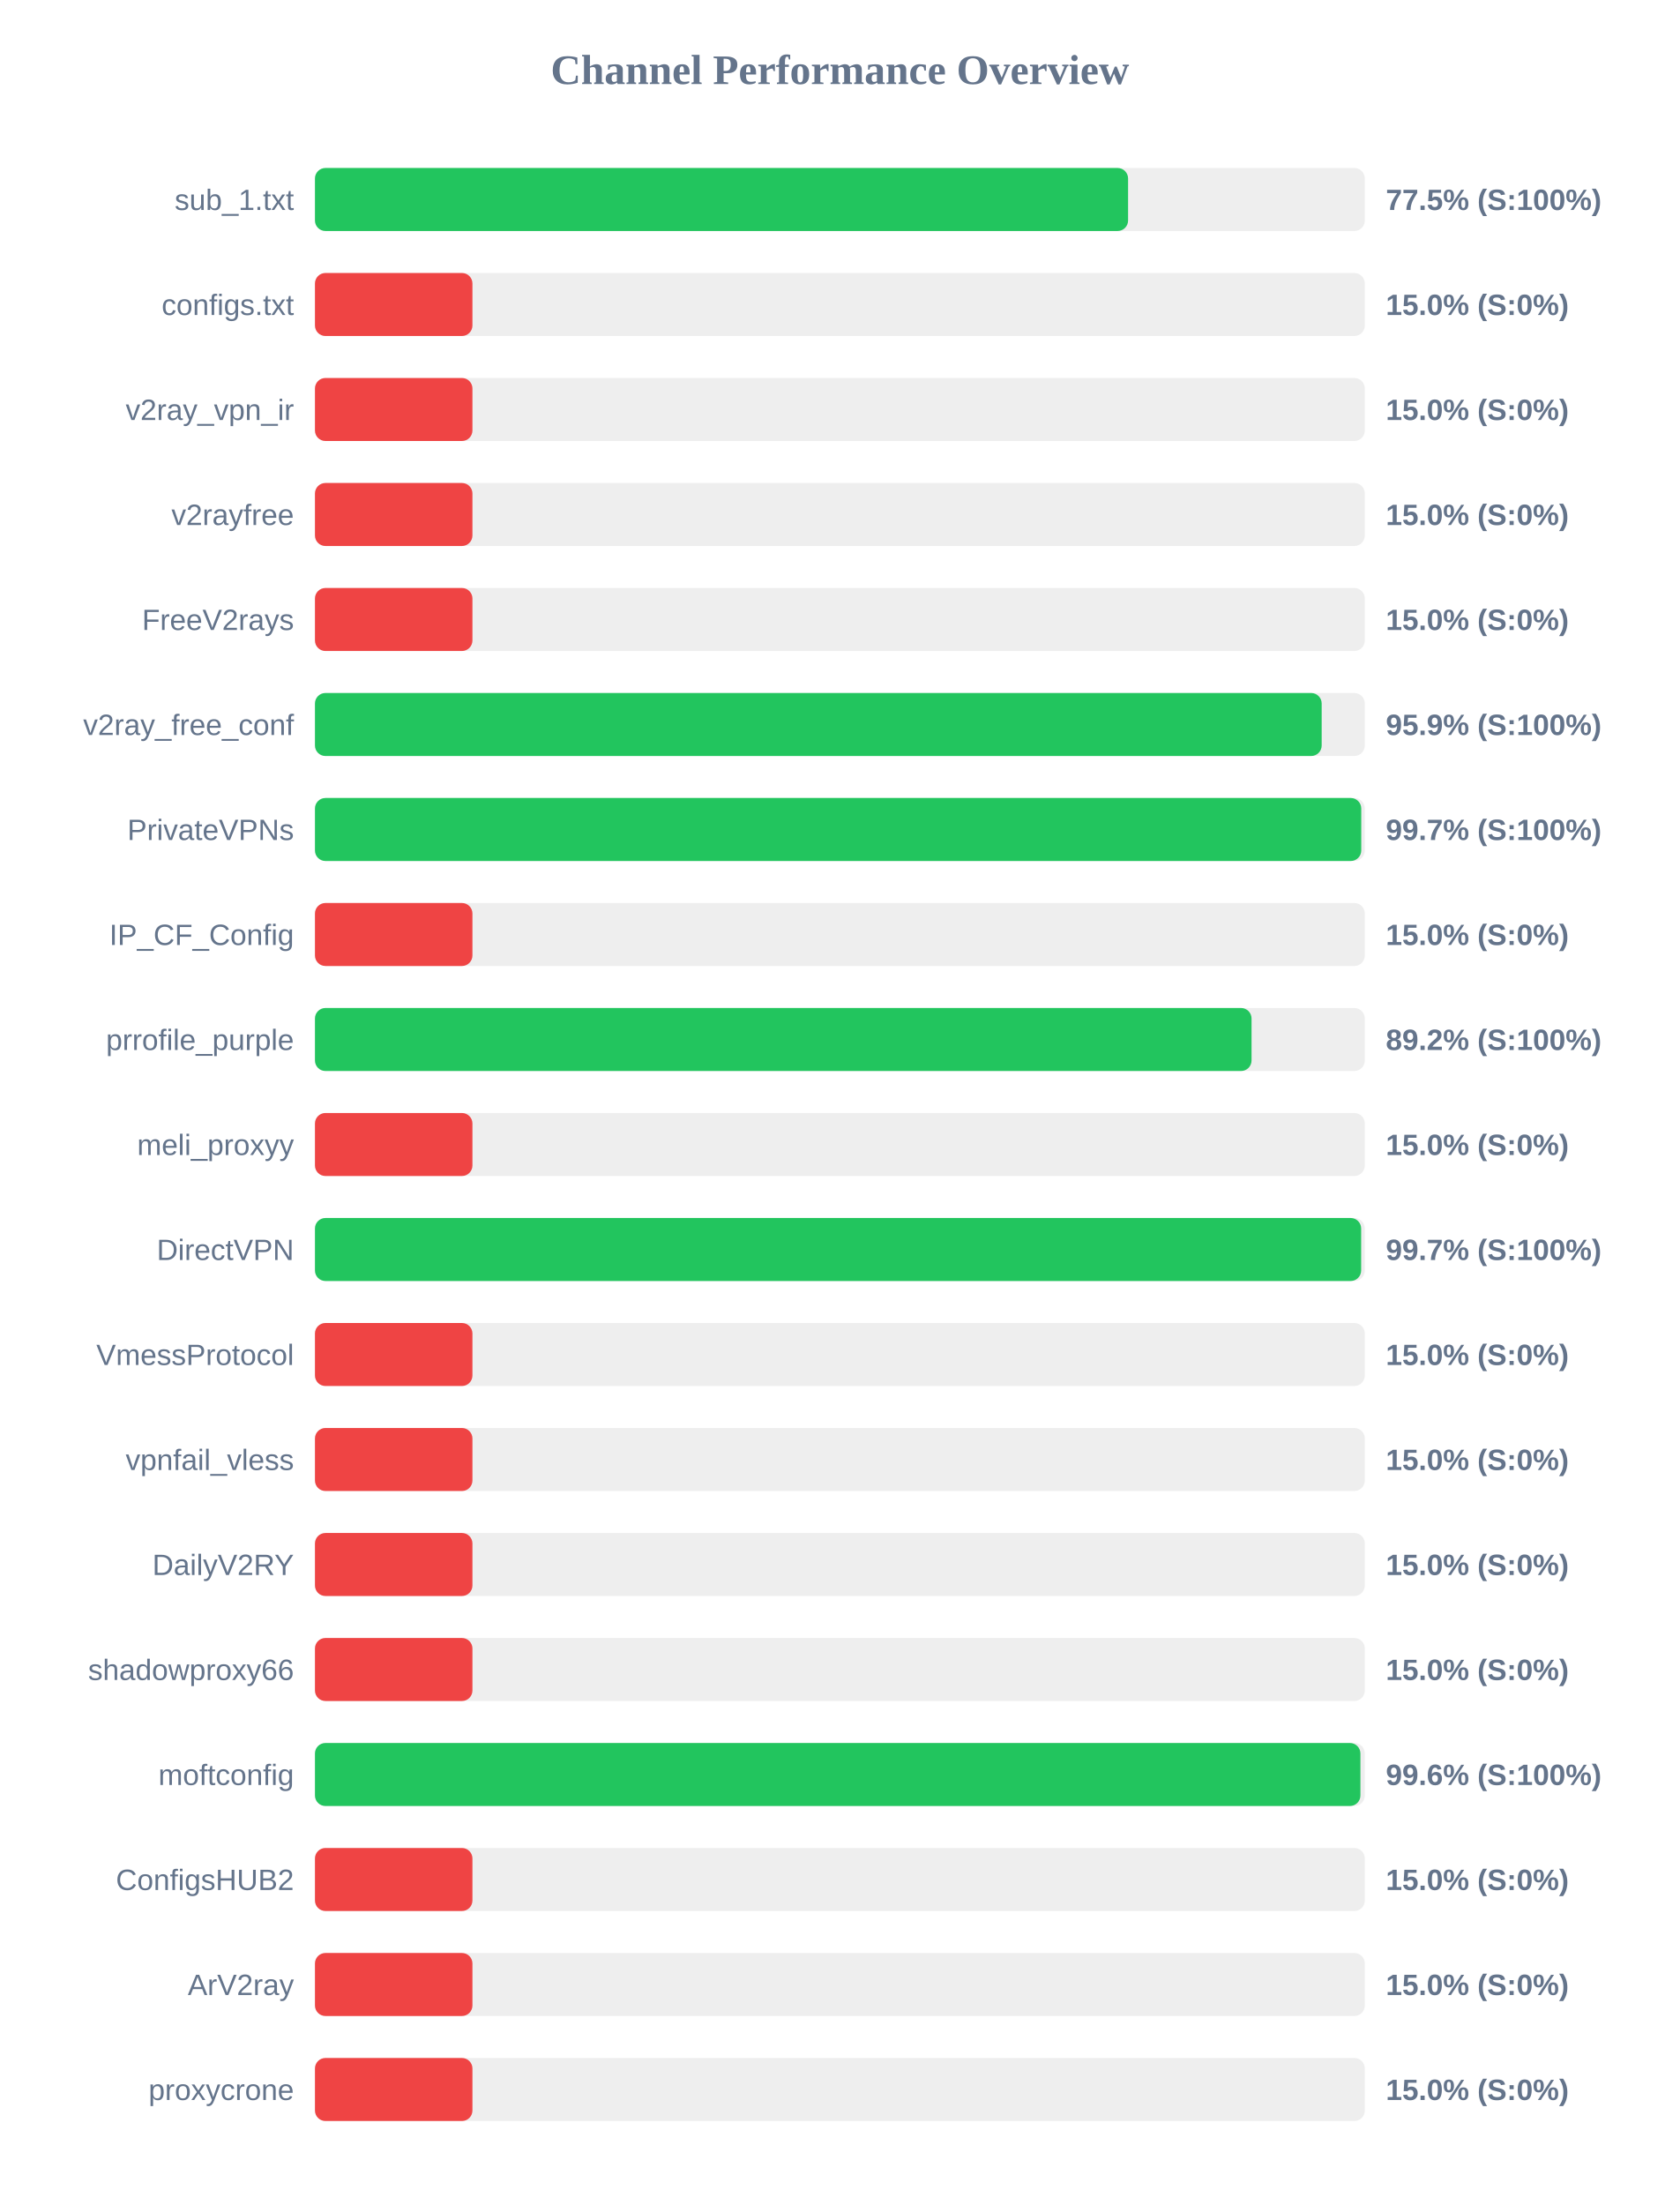
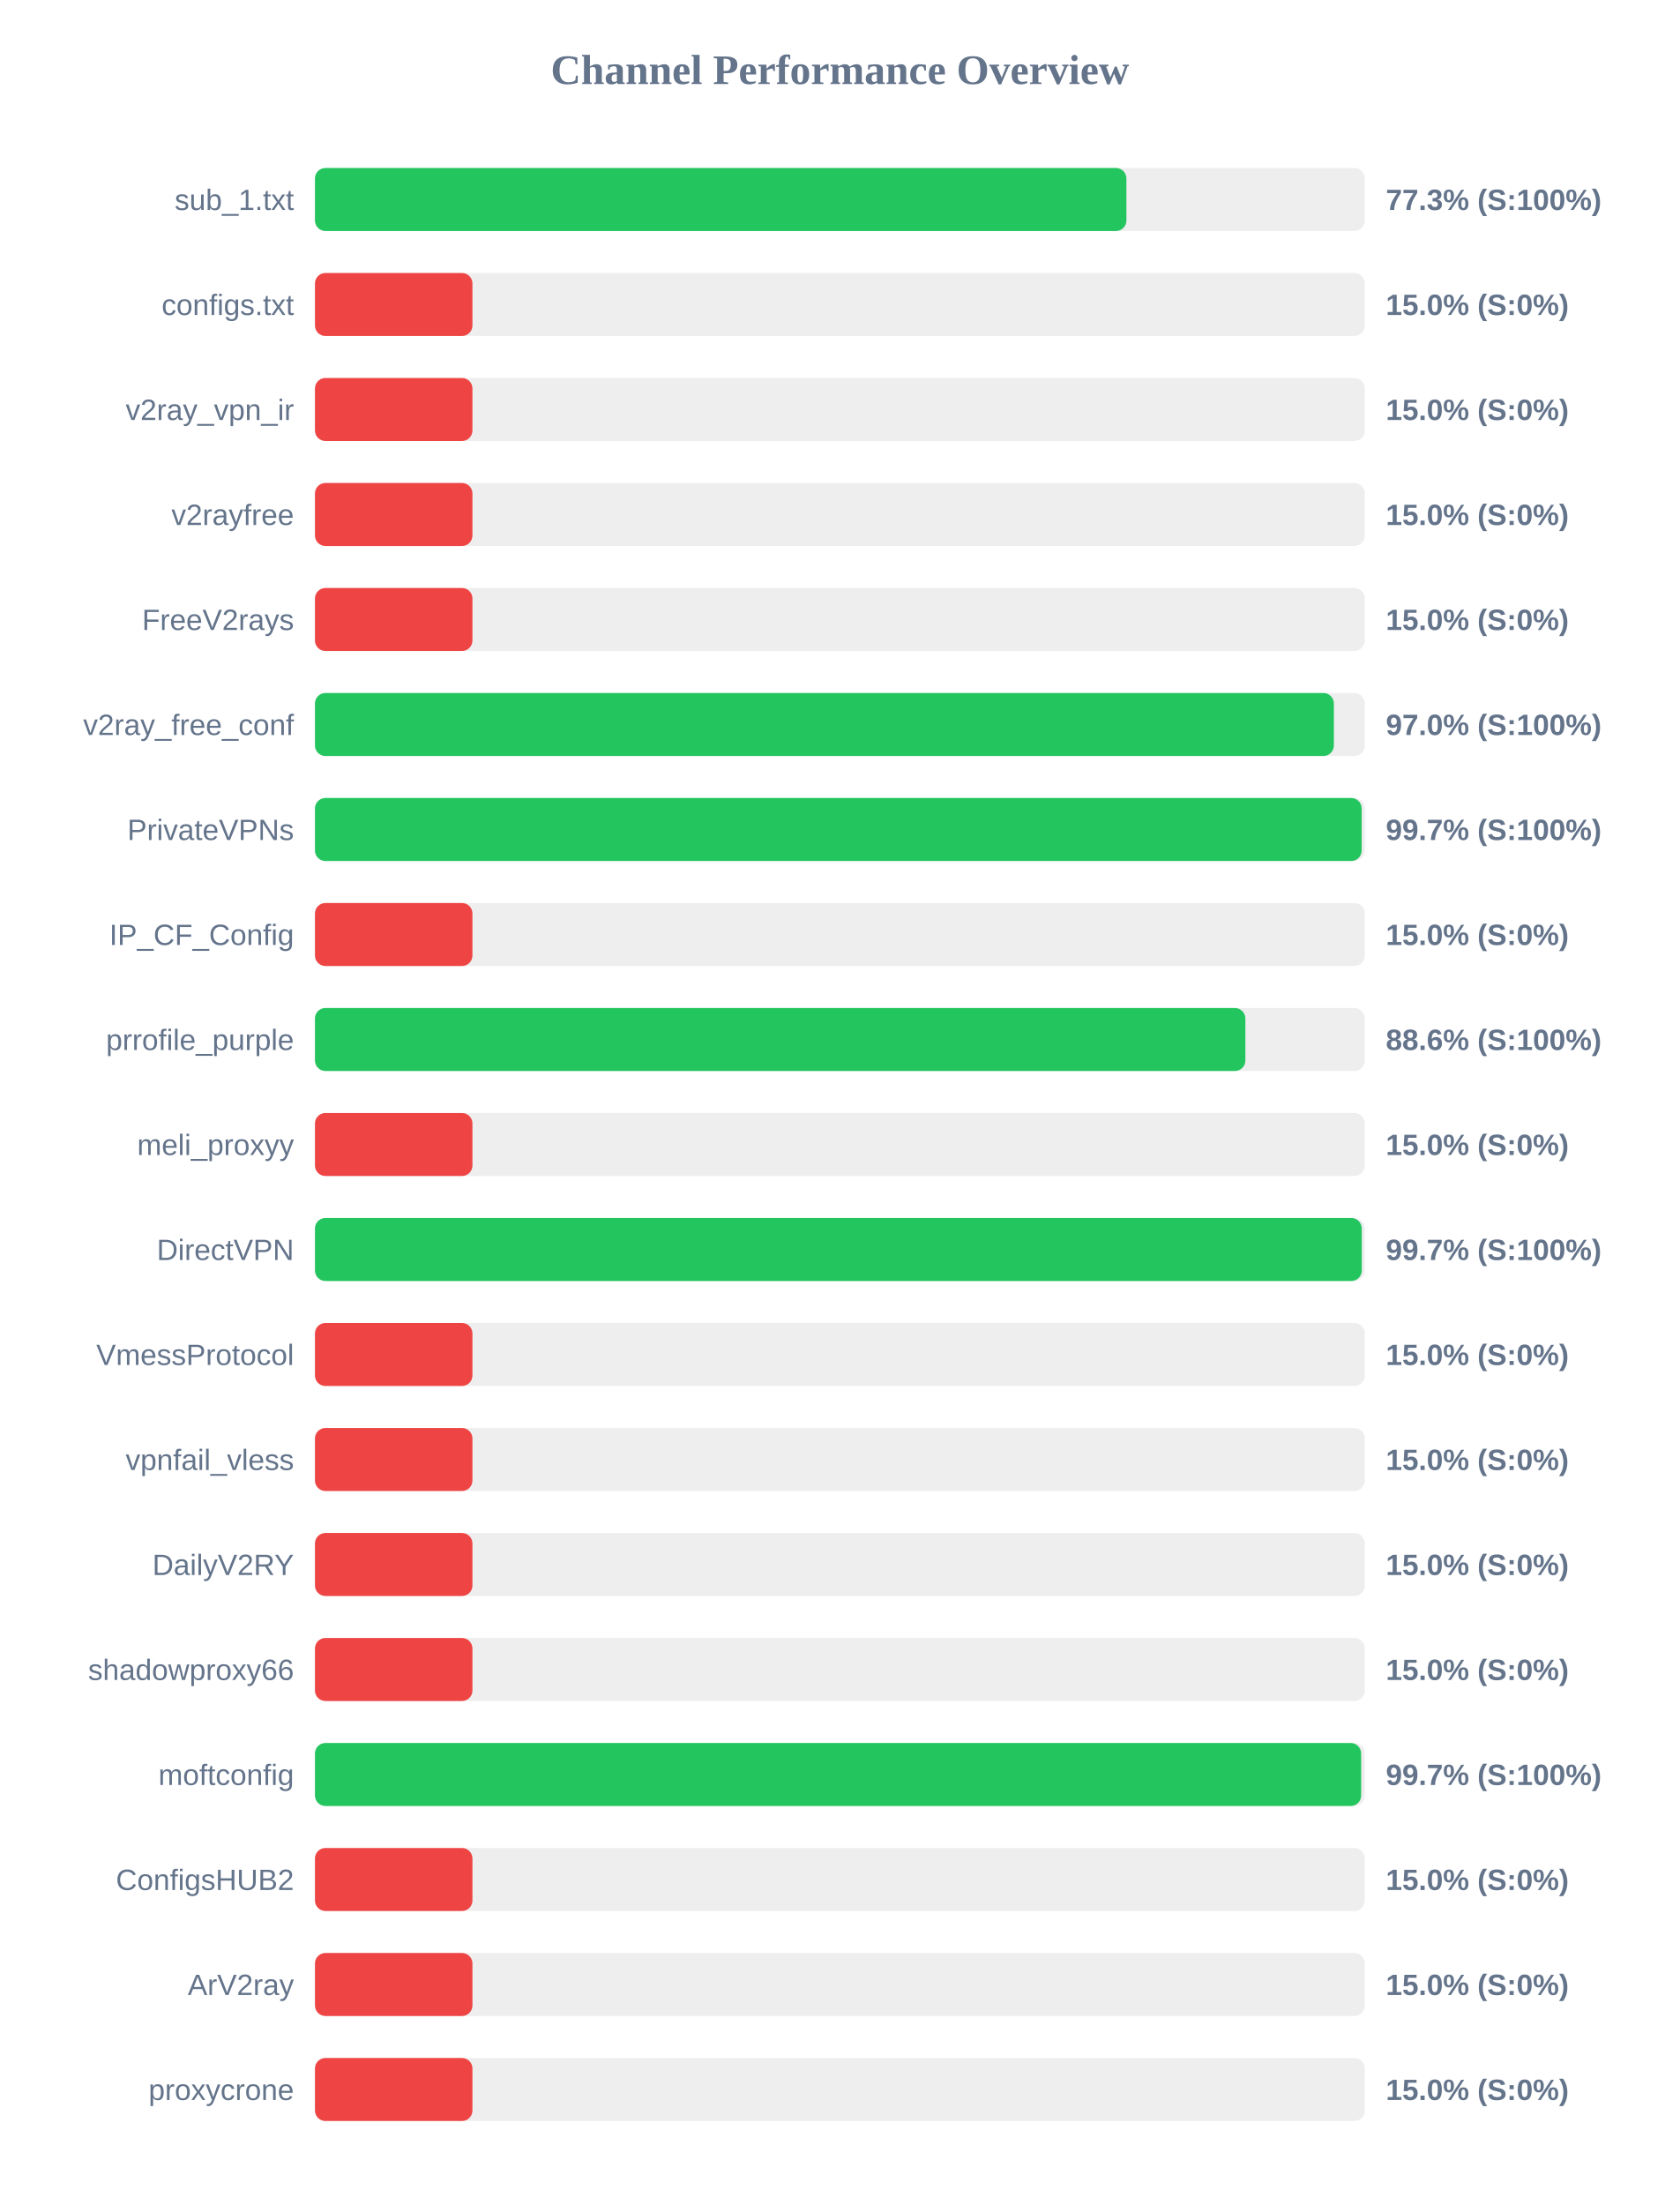
<svg xmlns="http://www.w3.org/2000/svg" width="800" height="1050" version="1.1">
  <style>
        .row { font: 14px Arial; fill: #64748b; }
        .score { font: bold 14px Arial; fill: #64748b; }
    </style>
  <text x="400" y="40" text-anchor="middle" font-size="20px" font-weight="bold" fill="#64748b">Channel Performance Overview</text>
  <rect x="150" y="80" width="500" height="30" fill="#eee" rx="5" />
-   <rect x="150" y="80" width="387.25" height="30" fill="#22c55e" rx="5" />
+   <rect x="150" y="80" width="386.45" height="30" fill="#22c55e" rx="5" />
  <text x="140" y="100" text-anchor="end" class="row">sub_1.txt</text>
-   <text x="660" y="100" text-anchor="start" class="score">77.5% (S:100%)</text>
+   <text x="660" y="100" text-anchor="start" class="score">77.3% (S:100%)</text>
  <rect x="150" y="130" width="500" height="30" fill="#eee" rx="5" />
  <rect x="150" y="130" width="75.0" height="30" fill="#ef4444" rx="5" />
  <text x="140" y="150" text-anchor="end" class="row">configs.txt</text>
  <text x="660" y="150" text-anchor="start" class="score">15.0% (S:0%)</text>
  <rect x="150" y="180" width="500" height="30" fill="#eee" rx="5" />
  <rect x="150" y="180" width="75.0" height="30" fill="#ef4444" rx="5" />
  <text x="140" y="200" text-anchor="end" class="row">v2ray_vpn_ir</text>
  <text x="660" y="200" text-anchor="start" class="score">15.0% (S:0%)</text>
  <rect x="150" y="230" width="500" height="30" fill="#eee" rx="5" />
  <rect x="150" y="230" width="75.0" height="30" fill="#ef4444" rx="5" />
  <text x="140" y="250" text-anchor="end" class="row">v2rayfree</text>
  <text x="660" y="250" text-anchor="start" class="score">15.0% (S:0%)</text>
  <rect x="150" y="280" width="500" height="30" fill="#eee" rx="5" />
  <rect x="150" y="280" width="75.0" height="30" fill="#ef4444" rx="5" />
  <text x="140" y="300" text-anchor="end" class="row">FreeV2rays</text>
  <text x="660" y="300" text-anchor="start" class="score">15.0% (S:0%)</text>
  <rect x="150" y="330" width="500" height="30" fill="#eee" rx="5" />
-   <rect x="150" y="330" width="479.45" height="30" fill="#22c55e" rx="5" />
+   <rect x="150" y="330" width="485.25" height="30" fill="#22c55e" rx="5" />
  <text x="140" y="350" text-anchor="end" class="row">v2ray_free_conf</text>
-   <text x="660" y="350" text-anchor="start" class="score">95.9% (S:100%)</text>
+   <text x="660" y="350" text-anchor="start" class="score">97.0% (S:100%)</text>
  <rect x="150" y="380" width="500" height="30" fill="#eee" rx="5" />
-   <rect x="150" y="380" width="498.3" height="30" fill="#22c55e" rx="5" />
+   <rect x="150" y="380" width="498.5" height="30" fill="#22c55e" rx="5" />
  <text x="140" y="400" text-anchor="end" class="row">PrivateVPNs</text>
  <text x="660" y="400" text-anchor="start" class="score">99.7% (S:100%)</text>
  <rect x="150" y="430" width="500" height="30" fill="#eee" rx="5" />
  <rect x="150" y="430" width="75.0" height="30" fill="#ef4444" rx="5" />
  <text x="140" y="450" text-anchor="end" class="row">IP_CF_Config</text>
  <text x="660" y="450" text-anchor="start" class="score">15.0% (S:0%)</text>
  <rect x="150" y="480" width="500" height="30" fill="#eee" rx="5" />
-   <rect x="150" y="480" width="446.05" height="30" fill="#22c55e" rx="5" />
+   <rect x="150" y="480" width="443.1" height="30" fill="#22c55e" rx="5" />
  <text x="140" y="500" text-anchor="end" class="row">prrofile_purple</text>
-   <text x="660" y="500" text-anchor="start" class="score">89.2% (S:100%)</text>
+   <text x="660" y="500" text-anchor="start" class="score">88.6% (S:100%)</text>
  <rect x="150" y="530" width="500" height="30" fill="#eee" rx="5" />
  <rect x="150" y="530" width="75.0" height="30" fill="#ef4444" rx="5" />
  <text x="140" y="550" text-anchor="end" class="row">meli_proxyy</text>
  <text x="660" y="550" text-anchor="start" class="score">15.0% (S:0%)</text>
  <rect x="150" y="580" width="500" height="30" fill="#eee" rx="5" />
-   <rect x="150" y="580" width="498.25" height="30" fill="#22c55e" rx="5" />
+   <rect x="150" y="580" width="498.55" height="30" fill="#22c55e" rx="5" />
  <text x="140" y="600" text-anchor="end" class="row">DirectVPN</text>
  <text x="660" y="600" text-anchor="start" class="score">99.7% (S:100%)</text>
  <rect x="150" y="630" width="500" height="30" fill="#eee" rx="5" />
  <rect x="150" y="630" width="75.0" height="30" fill="#ef4444" rx="5" />
  <text x="140" y="650" text-anchor="end" class="row">VmessProtocol</text>
  <text x="660" y="650" text-anchor="start" class="score">15.0% (S:0%)</text>
  <rect x="150" y="680" width="500" height="30" fill="#eee" rx="5" />
  <rect x="150" y="680" width="75.0" height="30" fill="#ef4444" rx="5" />
  <text x="140" y="700" text-anchor="end" class="row">vpnfail_vless</text>
  <text x="660" y="700" text-anchor="start" class="score">15.0% (S:0%)</text>
  <rect x="150" y="730" width="500" height="30" fill="#eee" rx="5" />
  <rect x="150" y="730" width="75.0" height="30" fill="#ef4444" rx="5" />
  <text x="140" y="750" text-anchor="end" class="row">DailyV2RY</text>
  <text x="660" y="750" text-anchor="start" class="score">15.0% (S:0%)</text>
  <rect x="150" y="780" width="500" height="30" fill="#eee" rx="5" />
  <rect x="150" y="780" width="75.0" height="30" fill="#ef4444" rx="5" />
  <text x="140" y="800" text-anchor="end" class="row">shadowproxy66</text>
  <text x="660" y="800" text-anchor="start" class="score">15.0% (S:0%)</text>
  <rect x="150" y="830" width="500" height="30" fill="#eee" rx="5" />
-   <rect x="150" y="830" width="497.9" height="30" fill="#22c55e" rx="5" />
+   <rect x="150" y="830" width="498.25" height="30" fill="#22c55e" rx="5" />
  <text x="140" y="850" text-anchor="end" class="row">moftconfig</text>
-   <text x="660" y="850" text-anchor="start" class="score">99.6% (S:100%)</text>
+   <text x="660" y="850" text-anchor="start" class="score">99.7% (S:100%)</text>
  <rect x="150" y="880" width="500" height="30" fill="#eee" rx="5" />
  <rect x="150" y="880" width="75.0" height="30" fill="#ef4444" rx="5" />
  <text x="140" y="900" text-anchor="end" class="row">ConfigsHUB2</text>
  <text x="660" y="900" text-anchor="start" class="score">15.0% (S:0%)</text>
  <rect x="150" y="930" width="500" height="30" fill="#eee" rx="5" />
  <rect x="150" y="930" width="75.0" height="30" fill="#ef4444" rx="5" />
  <text x="140" y="950" text-anchor="end" class="row">ArV2ray</text>
  <text x="660" y="950" text-anchor="start" class="score">15.0% (S:0%)</text>
  <rect x="150" y="980" width="500" height="30" fill="#eee" rx="5" />
  <rect x="150" y="980" width="75.0" height="30" fill="#ef4444" rx="5" />
  <text x="140" y="1000" text-anchor="end" class="row">proxycrone</text>
  <text x="660" y="1000" text-anchor="start" class="score">15.0% (S:0%)</text>
</svg>
